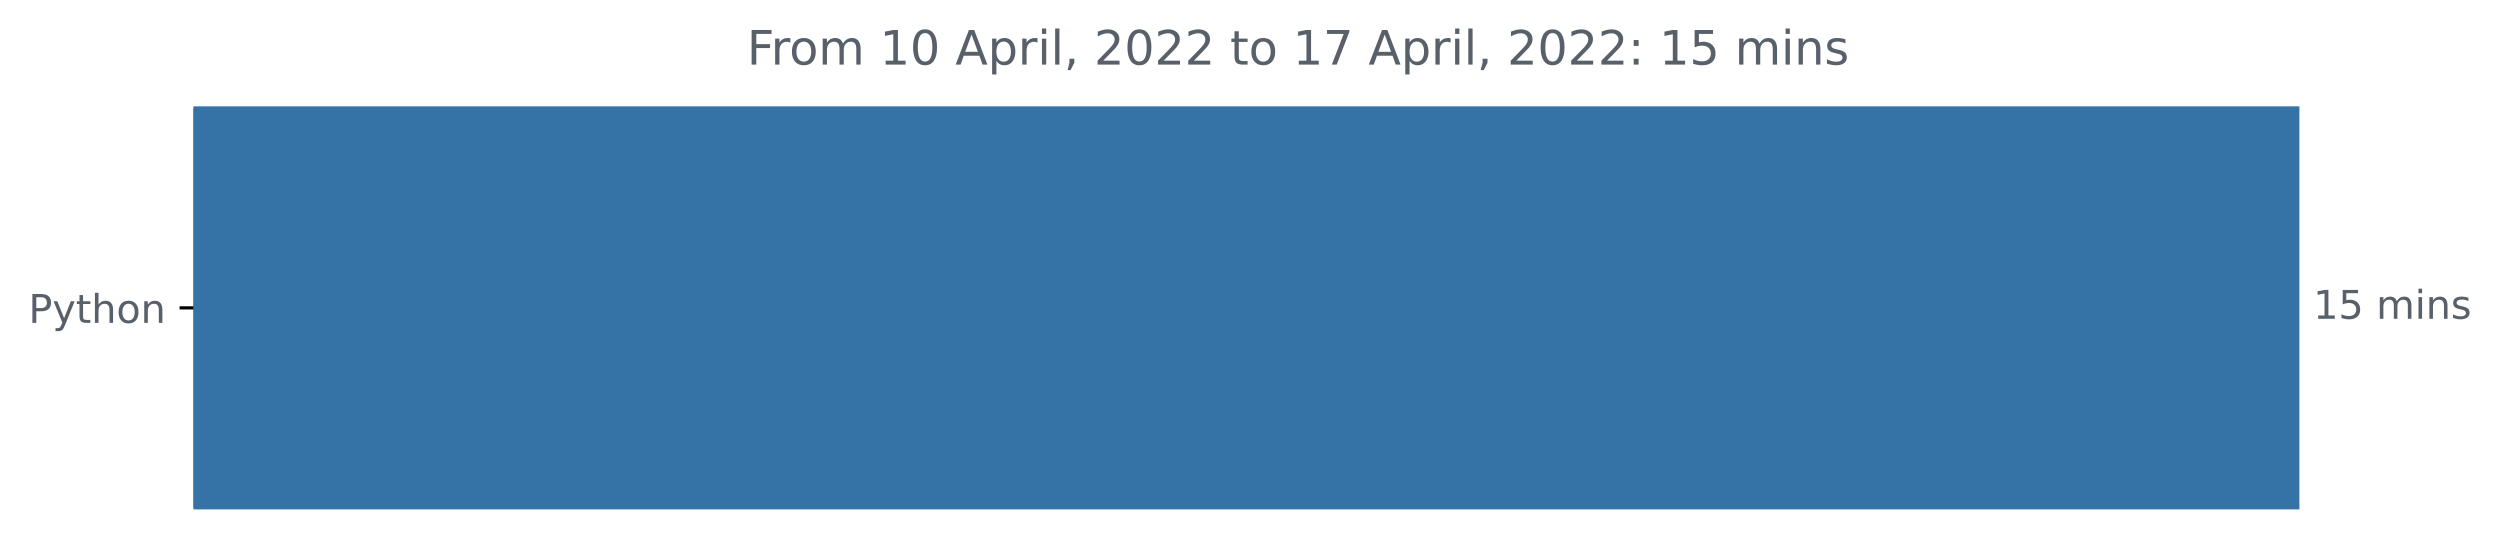
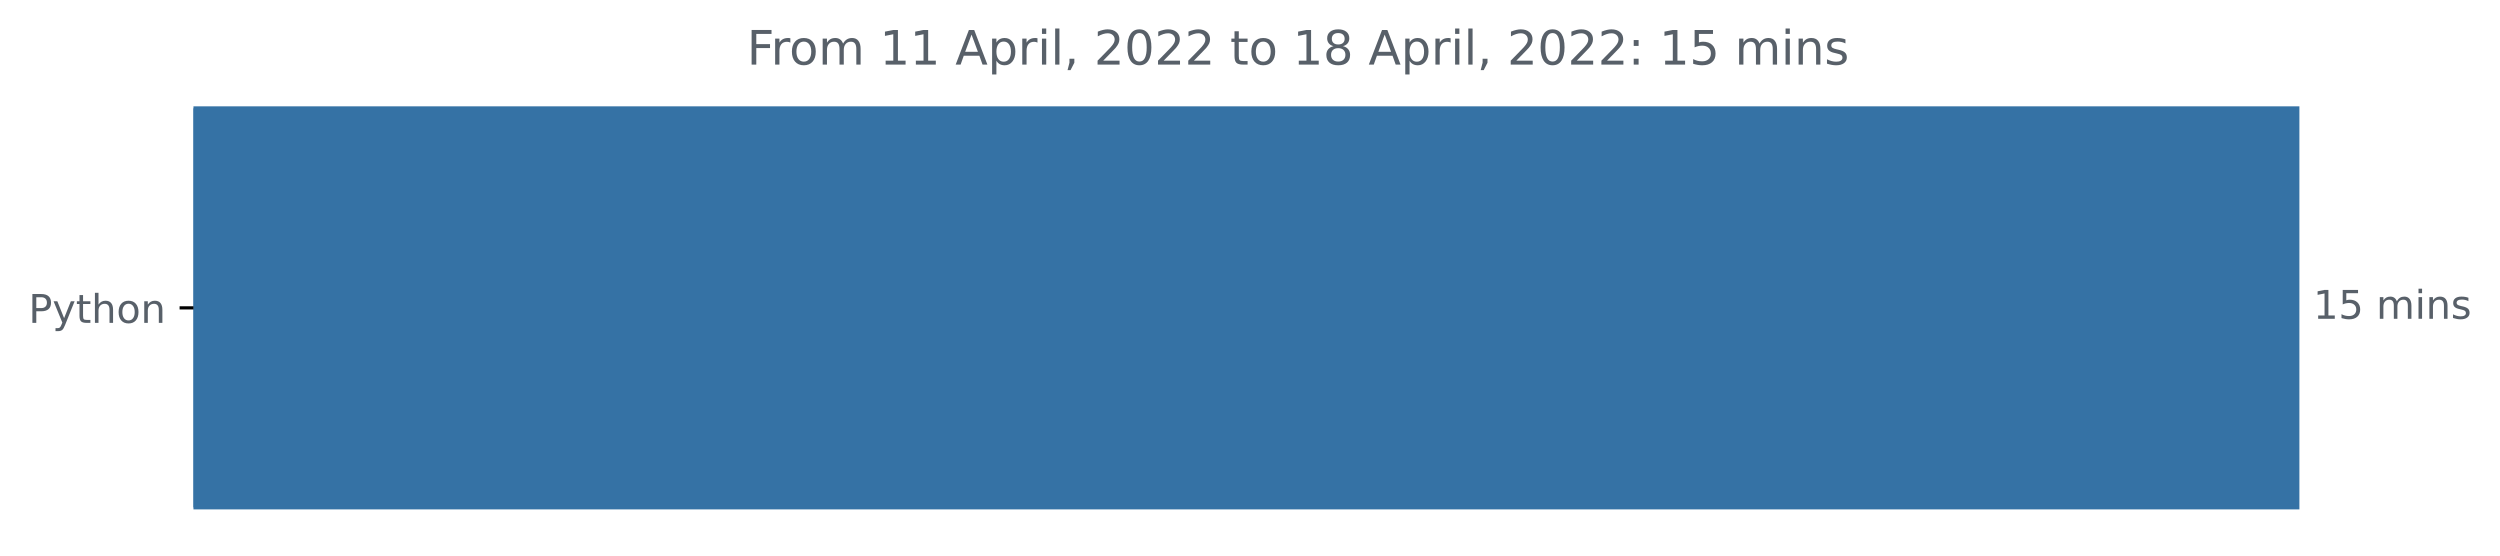
<svg xmlns="http://www.w3.org/2000/svg" xmlns:xlink="http://www.w3.org/1999/xlink" width="631.46pt" height="140.398pt" viewBox="0 0 631.46 140.398" version="1.1">
  <defs>
    <style type="text/css">*{stroke-linejoin: round; stroke-linecap: butt}</style>
  </defs>
  <g id="figure_1">
    <g id="patch_1">
      <path d="M 0 140.398  L 631.46 140.398  L 631.46 0  L 0 0  L 0 140.398  z " style="fill: none" />
    </g>
    <g id="axes_1">
      <g id="patch_2">
-         <path d="M 48.862 27.358  L 580.291 27.358  L 580.291 128.158  L 48.862 128.158  z " clip-path="url(#pec4facb907)" style="fill: #3572a5; stroke: #3572a5; stroke-linejoin: miter" />
+         <path d="M 48.862 27.358  L 580.291 27.358  L 580.291 128.158  L 48.862 128.158  z " clip-path="url(#p5fb3af8e57)" style="fill: #3572a5; stroke: #3572a5; stroke-linejoin: miter" />
      </g>
      <g id="matplotlib.axis_1" />
      <g id="matplotlib.axis_2">
        <g id="ytick_1">
          <g id="line2d_1">
            <defs>
-               <path id="mf95c591c33" d="M 0 0  L -3.5 0  " style="stroke: #000000; stroke-width: 0.8" />
+               <path id="madfa442f04" d="M 0 0  L -3.5 0  " style="stroke: #000000; stroke-width: 0.8" />
            </defs>
            <g>
-               <use xlink:href="#mf95c591c33" x="48.862" y="77.758" style="stroke: #000000; stroke-width: 0.8" />
+               <use xlink:href="#madfa442f04" x="48.862" y="77.758" style="stroke: #000000; stroke-width: 0.8" />
            </g>
          </g>
          <g id="text_1">
            <g style="fill: #586069" transform="translate(7.2 81.55734)scale(0.1 -0.1)">
              <defs>
                <path id="DejaVuSans-50" d="M 1259 4147  L 1259 2394  L 2053 2394  Q 2494 2394 2734 2622  Q 2975 2850 2975 3272  Q 2975 3691 2734 3919  Q 2494 4147 2053 4147  L 1259 4147  z M 628 4666  L 2053 4666  Q 2838 4666 3239 4311  Q 3641 3956 3641 3272  Q 3641 2581 3239 2228  Q 2838 1875 2053 1875  L 1259 1875  L 1259 0  L 628 0  L 628 4666  z " transform="scale(0.015625)" />
                <path id="DejaVuSans-79" d="M 2059 -325  Q 1816 -950 1584 -1140  Q 1353 -1331 966 -1331  L 506 -1331  L 506 -850  L 844 -850  Q 1081 -850 1212 -737  Q 1344 -625 1503 -206  L 1606 56  L 191 3500  L 800 3500  L 1894 763  L 2988 3500  L 3597 3500  L 2059 -325  z " transform="scale(0.015625)" />
                <path id="DejaVuSans-74" d="M 1172 4494  L 1172 3500  L 2356 3500  L 2356 3053  L 1172 3053  L 1172 1153  Q 1172 725 1289 603  Q 1406 481 1766 481  L 2356 481  L 2356 0  L 1766 0  Q 1100 0 847 248  Q 594 497 594 1153  L 594 3053  L 172 3053  L 172 3500  L 594 3500  L 594 4494  L 1172 4494  z " transform="scale(0.015625)" />
                <path id="DejaVuSans-68" d="M 3513 2113  L 3513 0  L 2938 0  L 2938 2094  Q 2938 2591 2744 2837  Q 2550 3084 2163 3084  Q 1697 3084 1428 2787  Q 1159 2491 1159 1978  L 1159 0  L 581 0  L 581 4863  L 1159 4863  L 1159 2956  Q 1366 3272 1645 3428  Q 1925 3584 2291 3584  Q 2894 3584 3203 3211  Q 3513 2838 3513 2113  z " transform="scale(0.015625)" />
                <path id="DejaVuSans-6f" d="M 1959 3097  Q 1497 3097 1228 2736  Q 959 2375 959 1747  Q 959 1119 1226 758  Q 1494 397 1959 397  Q 2419 397 2687 759  Q 2956 1122 2956 1747  Q 2956 2369 2687 2733  Q 2419 3097 1959 3097  z M 1959 3584  Q 2709 3584 3137 3096  Q 3566 2609 3566 1747  Q 3566 888 3137 398  Q 2709 -91 1959 -91  Q 1206 -91 779 398  Q 353 888 353 1747  Q 353 2609 779 3096  Q 1206 3584 1959 3584  z " transform="scale(0.015625)" />
                <path id="DejaVuSans-6e" d="M 3513 2113  L 3513 0  L 2938 0  L 2938 2094  Q 2938 2591 2744 2837  Q 2550 3084 2163 3084  Q 1697 3084 1428 2787  Q 1159 2491 1159 1978  L 1159 0  L 581 0  L 581 3500  L 1159 3500  L 1159 2956  Q 1366 3272 1645 3428  Q 1925 3584 2291 3584  Q 2894 3584 3203 3211  Q 3513 2838 3513 2113  z " transform="scale(0.015625)" />
              </defs>
              <use xlink:href="#DejaVuSans-50" />
              <use xlink:href="#DejaVuSans-79" x="60.303" />
              <use xlink:href="#DejaVuSans-74" x="119.482" />
              <use xlink:href="#DejaVuSans-68" x="158.691" />
              <use xlink:href="#DejaVuSans-6f" x="222.07" />
              <use xlink:href="#DejaVuSans-6e" x="283.252" />
            </g>
          </g>
        </g>
      </g>
      <g id="text_2">
        <g style="fill: #586069" transform="translate(584.2911 80.5175)scale(0.1 -0.1)">
          <defs>
            <path id="DejaVuSans-31" d="M 794 531  L 1825 531  L 1825 4091  L 703 3866  L 703 4441  L 1819 4666  L 2450 4666  L 2450 531  L 3481 531  L 3481 0  L 794 0  L 794 531  z " transform="scale(0.015625)" />
            <path id="DejaVuSans-35" d="M 691 4666  L 3169 4666  L 3169 4134  L 1269 4134  L 1269 2991  Q 1406 3038 1543 3061  Q 1681 3084 1819 3084  Q 2600 3084 3056 2656  Q 3513 2228 3513 1497  Q 3513 744 3044 326  Q 2575 -91 1722 -91  Q 1428 -91 1123 -41  Q 819 9 494 109  L 494 744  Q 775 591 1075 516  Q 1375 441 1709 441  Q 2250 441 2565 725  Q 2881 1009 2881 1497  Q 2881 1984 2565 2268  Q 2250 2553 1709 2553  Q 1456 2553 1204 2497  Q 953 2441 691 2322  L 691 4666  z " transform="scale(0.015625)" />
            <path id="DejaVuSans-20" transform="scale(0.015625)" />
            <path id="DejaVuSans-6d" d="M 3328 2828  Q 3544 3216 3844 3400  Q 4144 3584 4550 3584  Q 5097 3584 5394 3201  Q 5691 2819 5691 2113  L 5691 0  L 5113 0  L 5113 2094  Q 5113 2597 4934 2840  Q 4756 3084 4391 3084  Q 3944 3084 3684 2787  Q 3425 2491 3425 1978  L 3425 0  L 2847 0  L 2847 2094  Q 2847 2600 2669 2842  Q 2491 3084 2119 3084  Q 1678 3084 1418 2786  Q 1159 2488 1159 1978  L 1159 0  L 581 0  L 581 3500  L 1159 3500  L 1159 2956  Q 1356 3278 1631 3431  Q 1906 3584 2284 3584  Q 2666 3584 2933 3390  Q 3200 3197 3328 2828  z " transform="scale(0.015625)" />
            <path id="DejaVuSans-69" d="M 603 3500  L 1178 3500  L 1178 0  L 603 0  L 603 3500  z M 603 4863  L 1178 4863  L 1178 4134  L 603 4134  L 603 4863  z " transform="scale(0.015625)" />
            <path id="DejaVuSans-73" d="M 2834 3397  L 2834 2853  Q 2591 2978 2328 3040  Q 2066 3103 1784 3103  Q 1356 3103 1142 2972  Q 928 2841 928 2578  Q 928 2378 1081 2264  Q 1234 2150 1697 2047  L 1894 2003  Q 2506 1872 2764 1633  Q 3022 1394 3022 966  Q 3022 478 2636 193  Q 2250 -91 1575 -91  Q 1294 -91 989 -36  Q 684 19 347 128  L 347 722  Q 666 556 975 473  Q 1284 391 1588 391  Q 1994 391 2212 530  Q 2431 669 2431 922  Q 2431 1156 2273 1281  Q 2116 1406 1581 1522  L 1381 1569  Q 847 1681 609 1914  Q 372 2147 372 2553  Q 372 3047 722 3315  Q 1072 3584 1716 3584  Q 2034 3584 2315 3537  Q 2597 3491 2834 3397  z " transform="scale(0.015625)" />
          </defs>
          <use xlink:href="#DejaVuSans-31" />
          <use xlink:href="#DejaVuSans-35" x="63.623" />
          <use xlink:href="#DejaVuSans-20" x="127.246" />
          <use xlink:href="#DejaVuSans-6d" x="159.033" />
          <use xlink:href="#DejaVuSans-69" x="256.445" />
          <use xlink:href="#DejaVuSans-6e" x="284.229" />
          <use xlink:href="#DejaVuSans-73" x="347.607" />
        </g>
      </g>
      <g id="text_3">
        <g style="fill: #586069" transform="translate(188.6672 16.31812)scale(0.12 -0.12)">
          <defs>
            <path id="DejaVuSans-46" d="M 628 4666  L 3309 4666  L 3309 4134  L 1259 4134  L 1259 2759  L 3109 2759  L 3109 2228  L 1259 2228  L 1259 0  L 628 0  L 628 4666  z " transform="scale(0.015625)" />
            <path id="DejaVuSans-72" d="M 2631 2963  Q 2534 3019 2420 3045  Q 2306 3072 2169 3072  Q 1681 3072 1420 2755  Q 1159 2438 1159 1844  L 1159 0  L 581 0  L 581 3500  L 1159 3500  L 1159 2956  Q 1341 3275 1631 3429  Q 1922 3584 2338 3584  Q 2397 3584 2469 3576  Q 2541 3569 2628 3553  L 2631 2963  z " transform="scale(0.015625)" />
-             <path id="DejaVuSans-30" d="M 2034 4250  Q 1547 4250 1301 3770  Q 1056 3291 1056 2328  Q 1056 1369 1301 889  Q 1547 409 2034 409  Q 2525 409 2770 889  Q 3016 1369 3016 2328  Q 3016 3291 2770 3770  Q 2525 4250 2034 4250  z M 2034 4750  Q 2819 4750 3233 4129  Q 3647 3509 3647 2328  Q 3647 1150 3233 529  Q 2819 -91 2034 -91  Q 1250 -91 836 529  Q 422 1150 422 2328  Q 422 3509 836 4129  Q 1250 4750 2034 4750  z " transform="scale(0.015625)" />
            <path id="DejaVuSans-41" d="M 2188 4044  L 1331 1722  L 3047 1722  L 2188 4044  z M 1831 4666  L 2547 4666  L 4325 0  L 3669 0  L 3244 1197  L 1141 1197  L 716 0  L 50 0  L 1831 4666  z " transform="scale(0.015625)" />
            <path id="DejaVuSans-70" d="M 1159 525  L 1159 -1331  L 581 -1331  L 581 3500  L 1159 3500  L 1159 2969  Q 1341 3281 1617 3432  Q 1894 3584 2278 3584  Q 2916 3584 3314 3078  Q 3713 2572 3713 1747  Q 3713 922 3314 415  Q 2916 -91 2278 -91  Q 1894 -91 1617 61  Q 1341 213 1159 525  z M 3116 1747  Q 3116 2381 2855 2742  Q 2594 3103 2138 3103  Q 1681 3103 1420 2742  Q 1159 2381 1159 1747  Q 1159 1113 1420 752  Q 1681 391 2138 391  Q 2594 391 2855 752  Q 3116 1113 3116 1747  z " transform="scale(0.015625)" />
            <path id="DejaVuSans-6c" d="M 603 4863  L 1178 4863  L 1178 0  L 603 0  L 603 4863  z " transform="scale(0.015625)" />
            <path id="DejaVuSans-2c" d="M 750 794  L 1409 794  L 1409 256  L 897 -744  L 494 -744  L 750 256  L 750 794  z " transform="scale(0.015625)" />
            <path id="DejaVuSans-32" d="M 1228 531  L 3431 531  L 3431 0  L 469 0  L 469 531  Q 828 903 1448 1529  Q 2069 2156 2228 2338  Q 2531 2678 2651 2914  Q 2772 3150 2772 3378  Q 2772 3750 2511 3984  Q 2250 4219 1831 4219  Q 1534 4219 1204 4116  Q 875 4013 500 3803  L 500 4441  Q 881 4594 1212 4672  Q 1544 4750 1819 4750  Q 2544 4750 2975 4387  Q 3406 4025 3406 3419  Q 3406 3131 3298 2873  Q 3191 2616 2906 2266  Q 2828 2175 2409 1742  Q 1991 1309 1228 531  z " transform="scale(0.015625)" />
-             <path id="DejaVuSans-37" d="M 525 4666  L 3525 4666  L 3525 4397  L 1831 0  L 1172 0  L 2766 4134  L 525 4134  L 525 4666  z " transform="scale(0.015625)" />
+             <path id="DejaVuSans-30" d="M 2034 4250  Q 1547 4250 1301 3770  Q 1056 3291 1056 2328  Q 1056 1369 1301 889  Q 1547 409 2034 409  Q 2525 409 2770 889  Q 3016 1369 3016 2328  Q 3016 3291 2770 3770  Q 2525 4250 2034 4250  z M 2034 4750  Q 2819 4750 3233 4129  Q 3647 3509 3647 2328  Q 3647 1150 3233 529  Q 2819 -91 2034 -91  Q 1250 -91 836 529  Q 422 1150 422 2328  Q 422 3509 836 4129  Q 1250 4750 2034 4750  z " transform="scale(0.015625)" />
+             <path id="DejaVuSans-38" d="M 2034 2216  Q 1584 2216 1326 1975  Q 1069 1734 1069 1313  Q 1069 891 1326 650  Q 1584 409 2034 409  Q 2484 409 2743 651  Q 3003 894 3003 1313  Q 3003 1734 2745 1975  Q 2488 2216 2034 2216  z M 1403 2484  Q 997 2584 770 2862  Q 544 3141 544 3541  Q 544 4100 942 4425  Q 1341 4750 2034 4750  Q 2731 4750 3128 4425  Q 3525 4100 3525 3541  Q 3525 3141 3298 2862  Q 3072 2584 2669 2484  Q 3125 2378 3379 2068  Q 3634 1759 3634 1313  Q 3634 634 3220 271  Q 2806 -91 2034 -91  Q 1263 -91 848 271  Q 434 634 434 1313  Q 434 1759 690 2068  Q 947 2378 1403 2484  z M 1172 3481  Q 1172 3119 1398 2916  Q 1625 2713 2034 2713  Q 2441 2713 2670 2916  Q 2900 3119 2900 3481  Q 2900 3844 2670 4047  Q 2441 4250 2034 4250  Q 1625 4250 1398 4047  Q 1172 3844 1172 3481  z " transform="scale(0.015625)" />
            <path id="DejaVuSans-3a" d="M 750 794  L 1409 794  L 1409 0  L 750 0  L 750 794  z M 750 3309  L 1409 3309  L 1409 2516  L 750 2516  L 750 3309  z " transform="scale(0.015625)" />
          </defs>
          <use xlink:href="#DejaVuSans-46" />
          <use xlink:href="#DejaVuSans-72" x="50.27" />
          <use xlink:href="#DejaVuSans-6f" x="89.133" />
          <use xlink:href="#DejaVuSans-6d" x="150.314" />
          <use xlink:href="#DejaVuSans-20" x="247.727" />
          <use xlink:href="#DejaVuSans-31" x="279.514" />
-           <use xlink:href="#DejaVuSans-30" x="343.137" />
+           <use xlink:href="#DejaVuSans-31" x="343.137" />
          <use xlink:href="#DejaVuSans-20" x="406.76" />
          <use xlink:href="#DejaVuSans-41" x="438.547" />
          <use xlink:href="#DejaVuSans-70" x="506.955" />
          <use xlink:href="#DejaVuSans-72" x="570.432" />
          <use xlink:href="#DejaVuSans-69" x="611.545" />
          <use xlink:href="#DejaVuSans-6c" x="639.328" />
          <use xlink:href="#DejaVuSans-2c" x="667.111" />
          <use xlink:href="#DejaVuSans-20" x="698.898" />
          <use xlink:href="#DejaVuSans-32" x="730.686" />
          <use xlink:href="#DejaVuSans-30" x="794.309" />
          <use xlink:href="#DejaVuSans-32" x="857.932" />
          <use xlink:href="#DejaVuSans-32" x="921.555" />
          <use xlink:href="#DejaVuSans-20" x="985.178" />
          <use xlink:href="#DejaVuSans-74" x="1016.965" />
          <use xlink:href="#DejaVuSans-6f" x="1056.174" />
          <use xlink:href="#DejaVuSans-20" x="1117.355" />
          <use xlink:href="#DejaVuSans-31" x="1149.143" />
-           <use xlink:href="#DejaVuSans-37" x="1212.766" />
+           <use xlink:href="#DejaVuSans-38" x="1212.766" />
          <use xlink:href="#DejaVuSans-20" x="1276.389" />
          <use xlink:href="#DejaVuSans-41" x="1308.176" />
          <use xlink:href="#DejaVuSans-70" x="1376.584" />
          <use xlink:href="#DejaVuSans-72" x="1440.061" />
          <use xlink:href="#DejaVuSans-69" x="1481.174" />
          <use xlink:href="#DejaVuSans-6c" x="1508.957" />
          <use xlink:href="#DejaVuSans-2c" x="1536.74" />
          <use xlink:href="#DejaVuSans-20" x="1568.527" />
          <use xlink:href="#DejaVuSans-32" x="1600.314" />
          <use xlink:href="#DejaVuSans-30" x="1663.938" />
          <use xlink:href="#DejaVuSans-32" x="1727.561" />
          <use xlink:href="#DejaVuSans-32" x="1791.184" />
          <use xlink:href="#DejaVuSans-3a" x="1854.807" />
          <use xlink:href="#DejaVuSans-20" x="1888.498" />
          <use xlink:href="#DejaVuSans-31" x="1920.285" />
          <use xlink:href="#DejaVuSans-35" x="1983.908" />
          <use xlink:href="#DejaVuSans-20" x="2047.531" />
          <use xlink:href="#DejaVuSans-6d" x="2079.318" />
          <use xlink:href="#DejaVuSans-69" x="2176.73" />
          <use xlink:href="#DejaVuSans-6e" x="2204.514" />
          <use xlink:href="#DejaVuSans-73" x="2267.893" />
        </g>
      </g>
    </g>
  </g>
  <defs>
-     <clipPath id="pec4facb907">
+     <clipPath id="p5fb3af8e57">
      <rect x="48.862" y="22.318" width="558" height="110.88" />
    </clipPath>
  </defs>
</svg>
